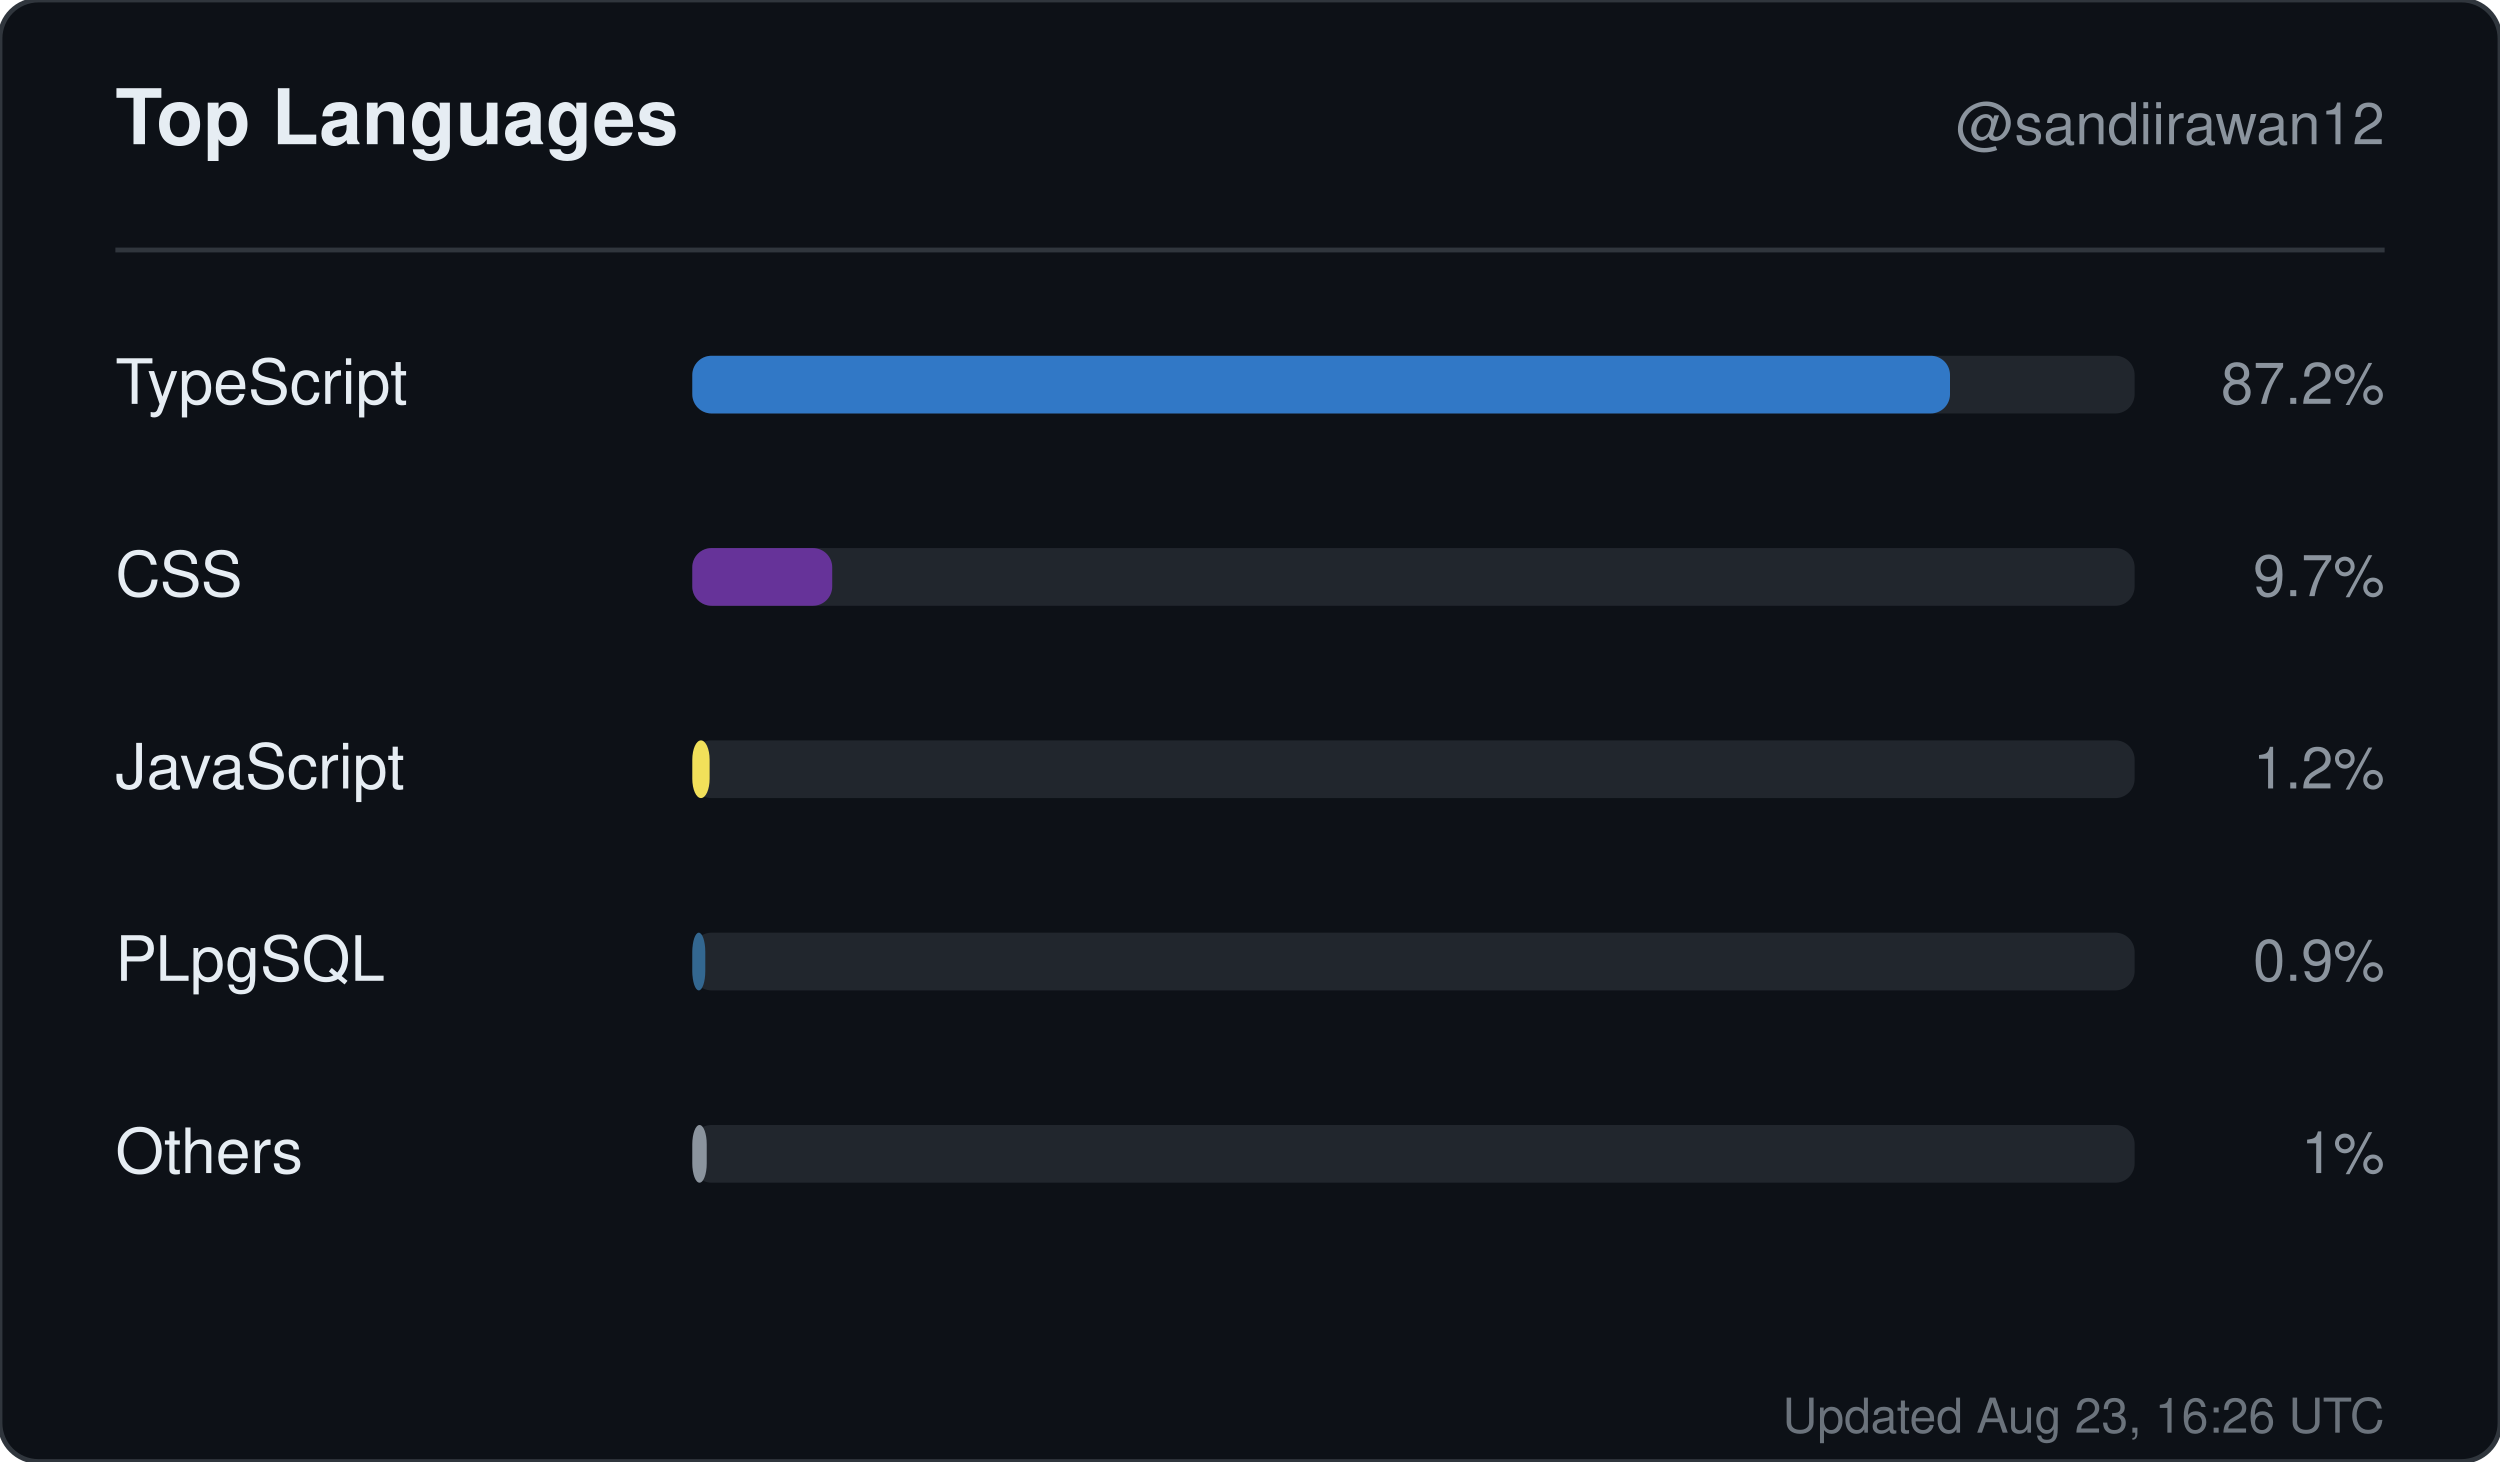
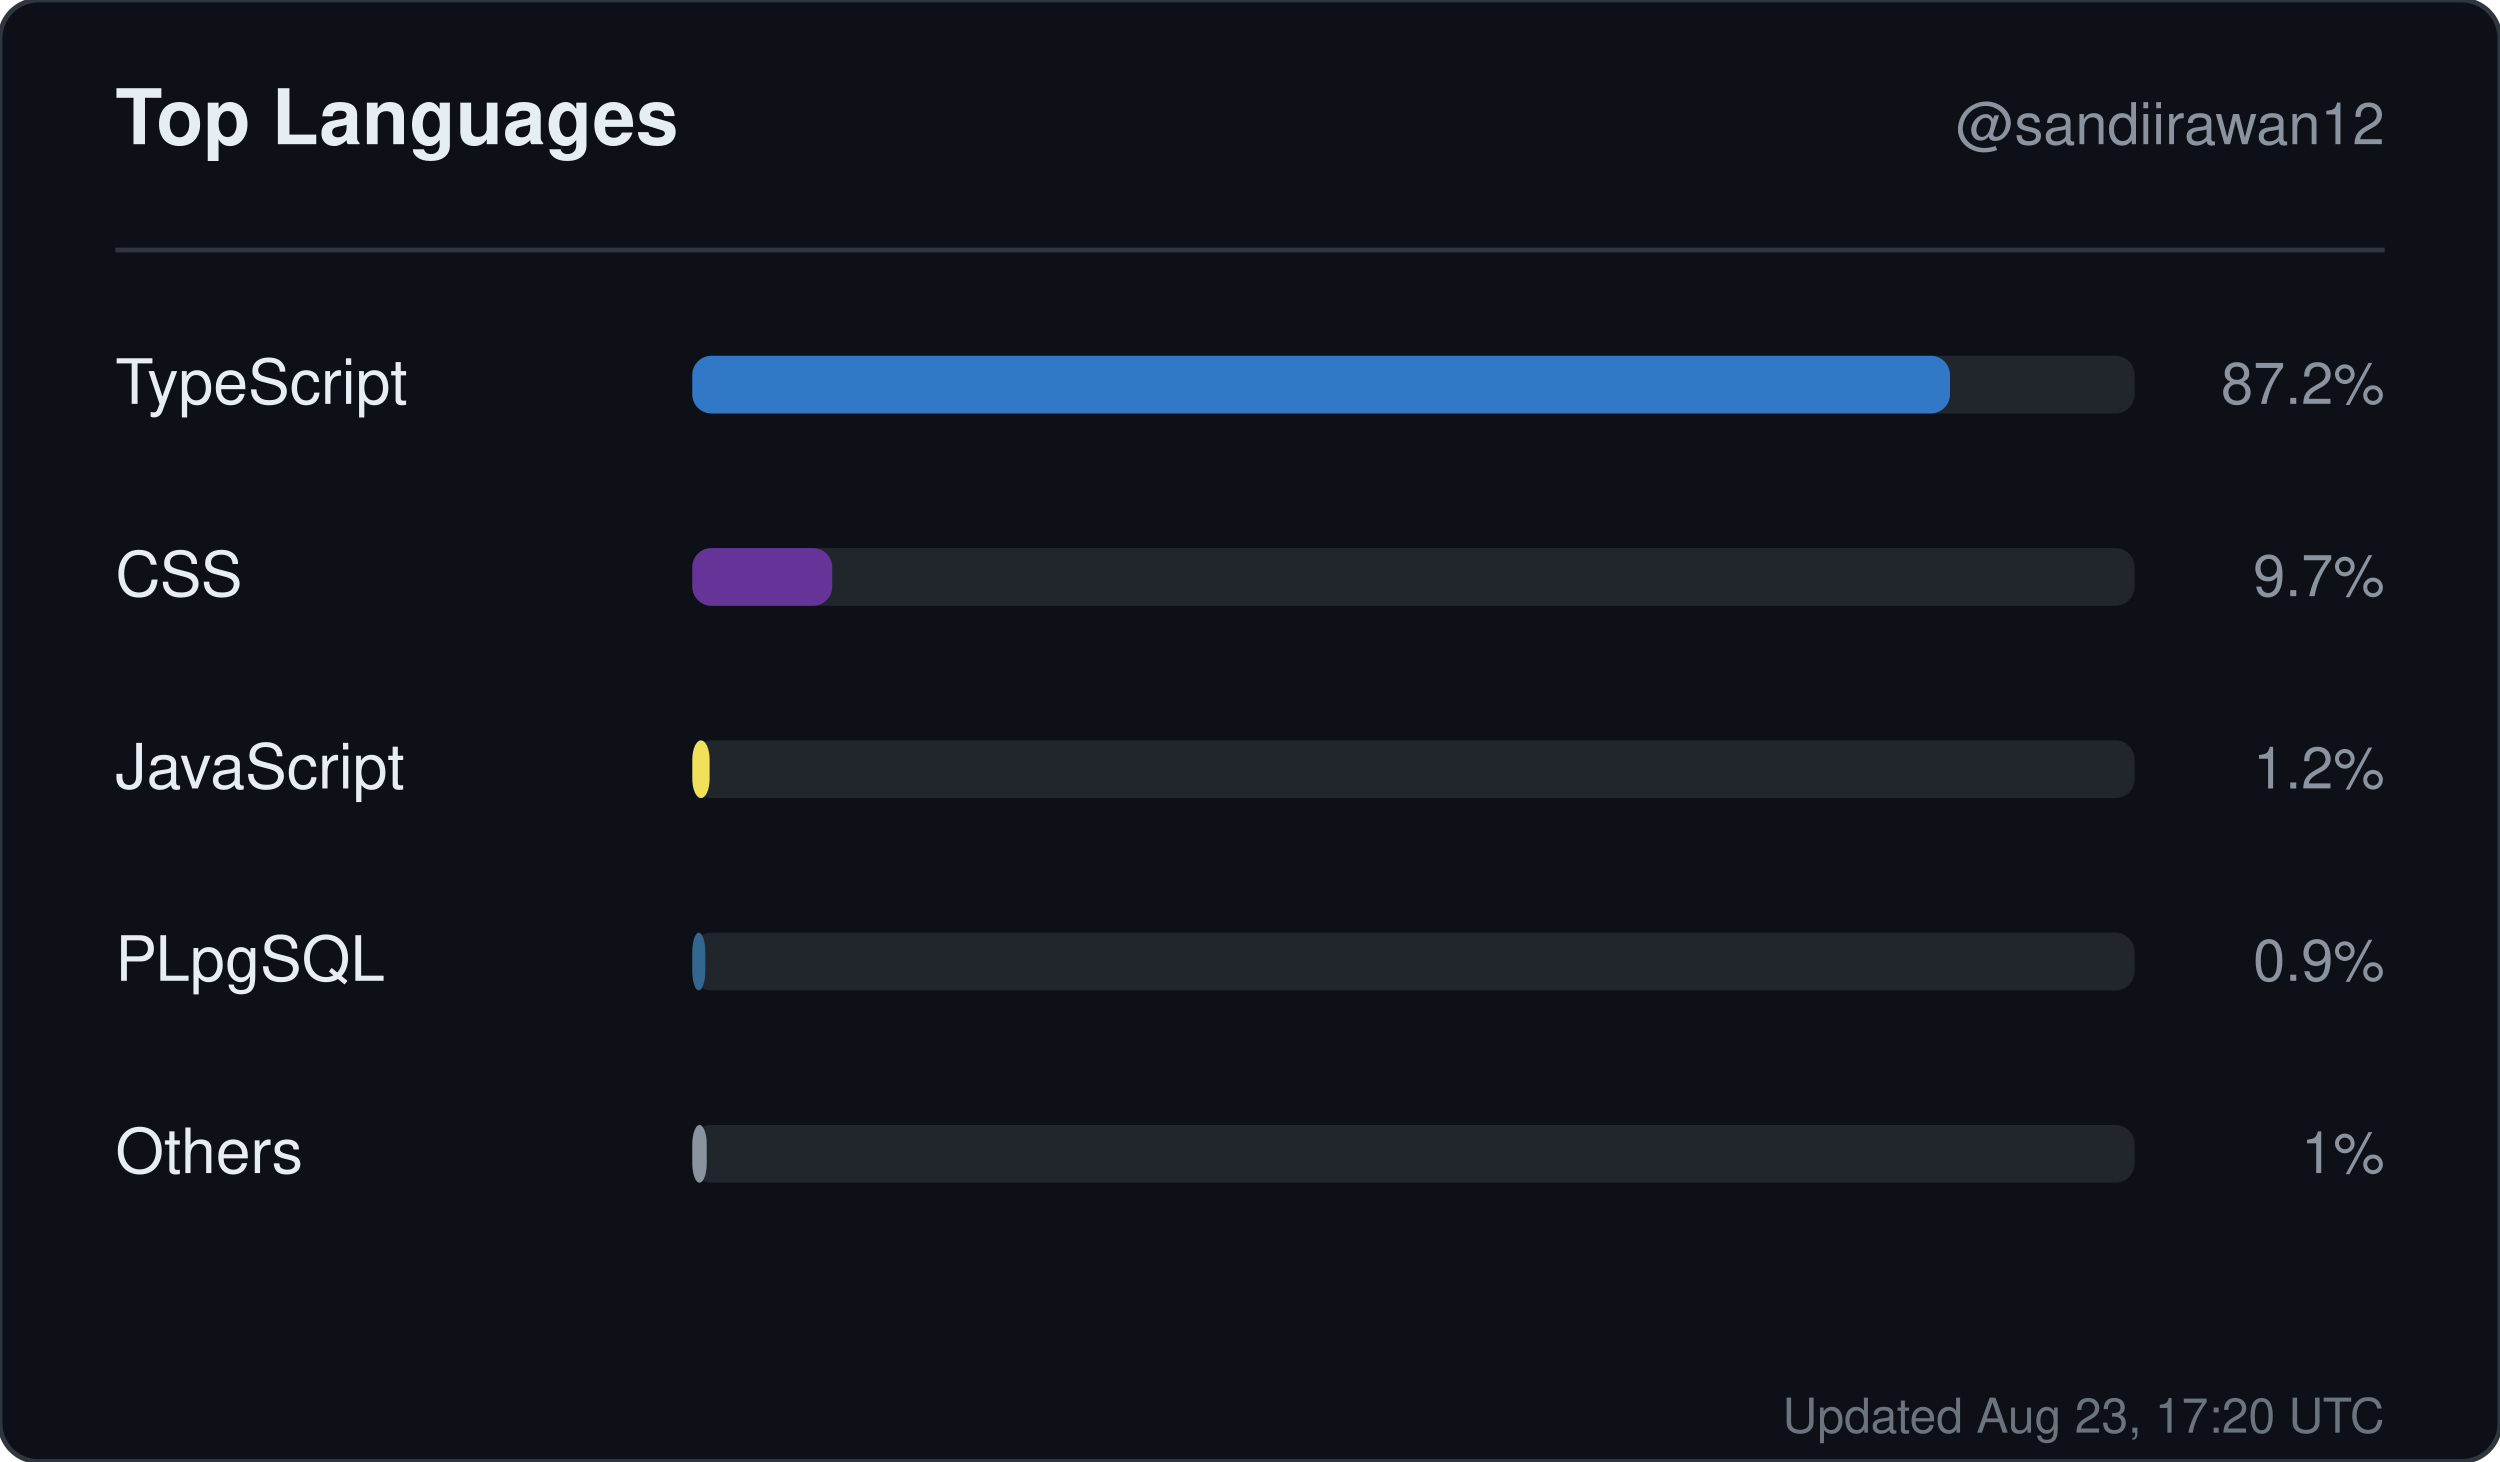
<svg xmlns="http://www.w3.org/2000/svg" width="520" height="304" viewBox="0 0 520 304" role="img" aria-label="Top languages for sandiirawan12">
  <rect width="520" height="304" rx="8" fill="#0d1117" stroke="#30363d" />
  <g font-family="-apple-system, BlinkMacSystemFont, Segoe UI, Helvetica, Arial, sans-serif">
    <text x="24" y="30" fill="#e6edf3" font-size="16" font-weight="700">Top Languages</text>
    <text x="496" y="30" fill="#8b949e" font-size="12" text-anchor="end">@sandiirawan12</text>
    <line x1="24" y1="52" x2="496" y2="52" stroke="#30363d" />
    <text x="24" y="84" fill="#e6edf3" font-size="13">TypeScript</text>
    <rect x="144" y="74" width="300" height="12" rx="4" fill="#21262d" />
    <rect x="144" y="74" width="261.6" height="12" rx="4" fill="#3178c6" />
    <text x="496" y="84" fill="#8b949e" font-size="12" text-anchor="end">87.2%</text>
    <text x="24" y="124" fill="#e6edf3" font-size="13">CSS</text>
    <rect x="144" y="114" width="300" height="12" rx="4" fill="#21262d" />
    <rect x="144" y="114" width="29.1" height="12" rx="4" fill="#663399" />
    <text x="496" y="124" fill="#8b949e" font-size="12" text-anchor="end">9.7%</text>
    <text x="24" y="164" fill="#e6edf3" font-size="13">JavaScript</text>
    <rect x="144" y="154" width="300" height="12" rx="4" fill="#21262d" />
    <rect x="144" y="154" width="3.6" height="12" rx="4" fill="#f1e05a" />
    <text x="496" y="164" fill="#8b949e" font-size="12" text-anchor="end">1.2%</text>
    <text x="24" y="204" fill="#e6edf3" font-size="13">PLpgSQL</text>
    <rect x="144" y="194" width="300" height="12" rx="4" fill="#21262d" />
    <rect x="144" y="194" width="2.7" height="12" rx="4" fill="#336790" />
    <text x="496" y="204" fill="#8b949e" font-size="12" text-anchor="end">0.9%</text>
    <text x="24" y="244" fill="#e6edf3" font-size="13">Others</text>
    <rect x="144" y="234" width="300" height="12" rx="4" fill="#21262d" />
    <rect x="144" y="234" width="3" height="12" rx="4" fill="#8b949e" />
    <text x="496" y="244" fill="#8b949e" font-size="12" text-anchor="end">1%</text>
-     <text x="496" y="298" fill="#8b949e" font-size="10" text-anchor="end" opacity="0.75">Updated Aug 23, 16:26 UTC</text>
+     <text x="496" y="298" fill="#8b949e" font-size="10" text-anchor="end" opacity="0.75">Updated Aug 23, 17:20 UTC</text>
  </g>
</svg>
